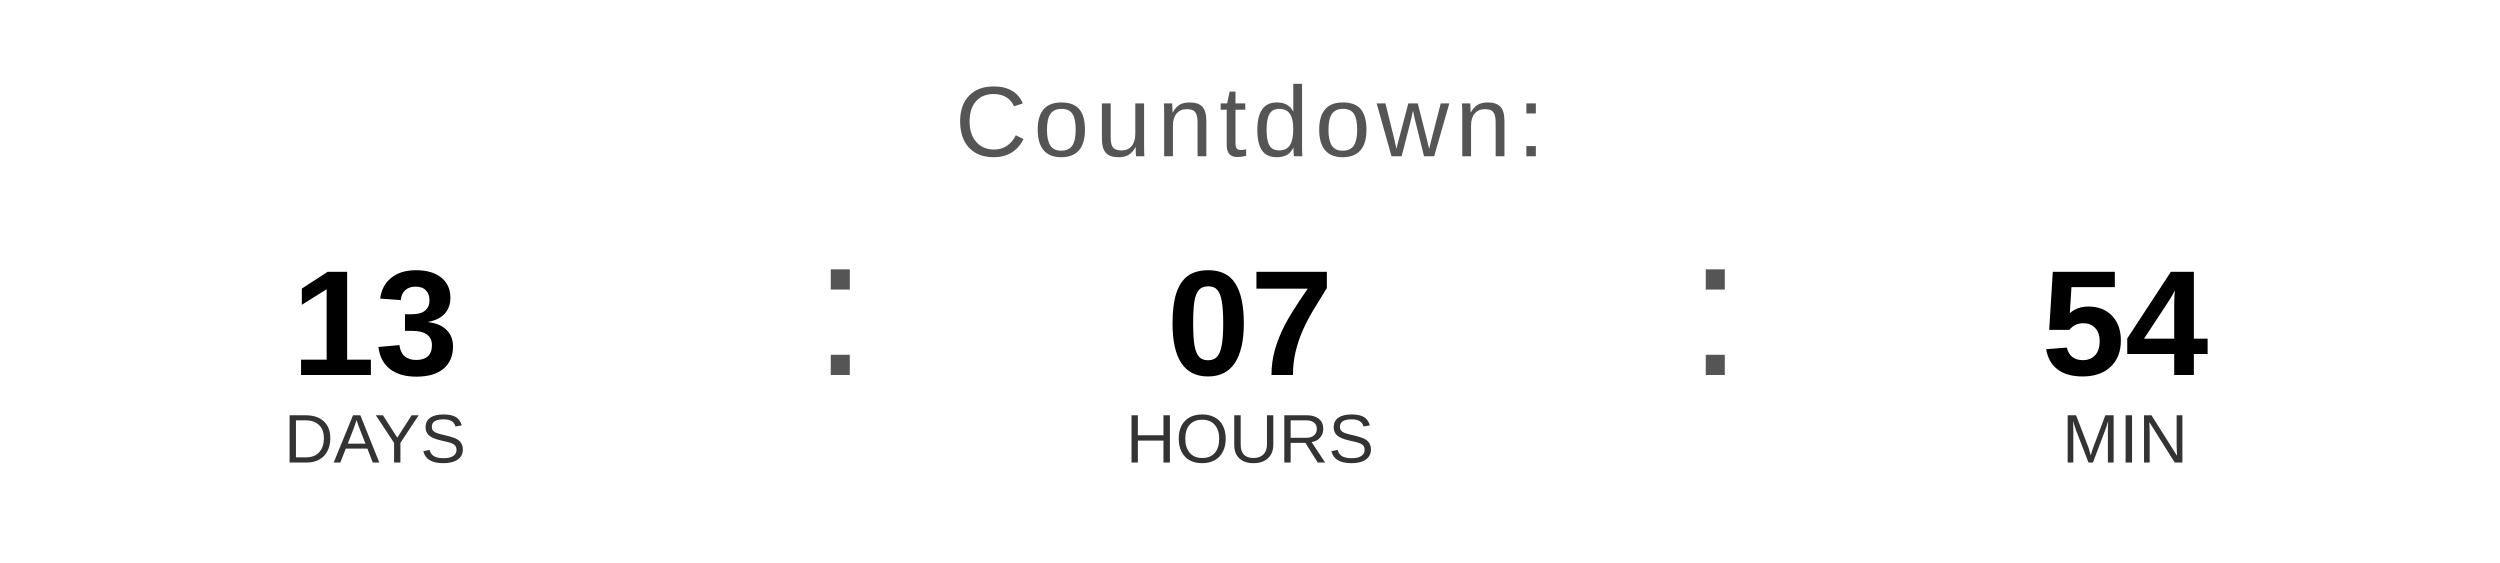
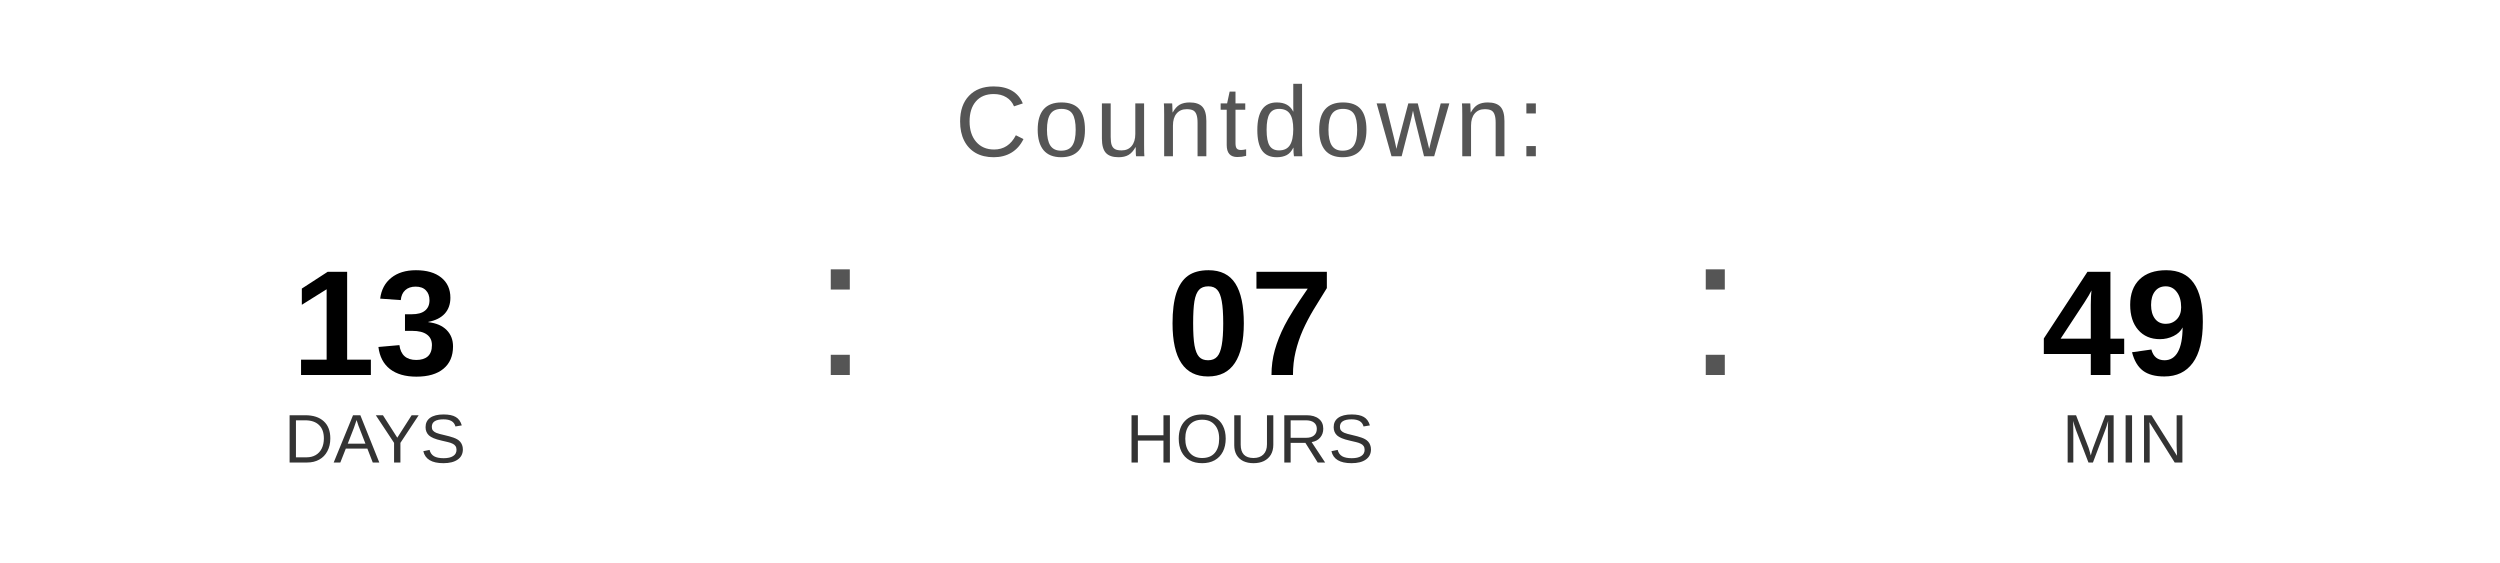
<svg xmlns="http://www.w3.org/2000/svg" width="400" height="90" viewBox="0 0 400 90">
  <text x="200" y="25" font-family="Arial, Helvetica, sans-serif" font-size="16" fill="#555555" text-anchor="middle" letter-spacing="1">
    Countdown:
  </text>
  <text x="60" y="60" font-family="Arial, Helvetica, sans-serif" font-size="24" font-weight="bold" fill="#000000" text-anchor="middle">13</text>
  <text x="60" y="74" font-family="Arial, Helvetica, sans-serif" font-size="11" fill="#333333" text-anchor="middle">DAYS</text>
  <text x="130" y="60" font-family="Arial, sans-serif" font-size="32" fill="#555555">:</text>
  <text x="200" y="60" font-family="Arial, Helvetica, sans-serif" font-size="24" font-weight="bold" fill="#000000" text-anchor="middle">07</text>
  <text x="200" y="74" font-family="Arial, Helvetica, sans-serif" font-size="11" fill="#333333" text-anchor="middle">HOURS</text>
  <text x="270" y="60" font-family="Arial, sans-serif" font-size="32" fill="#555555">:</text>
-   <text x="340" y="60" font-family="Arial, Helvetica, sans-serif" font-size="24" font-weight="bold" fill="#000000" text-anchor="middle">54</text>
+   <text x="340" y="60" font-family="Arial, Helvetica, sans-serif" font-size="24" font-weight="bold" fill="#000000" text-anchor="middle">49</text>
  <text x="340" y="74" font-family="Arial, Helvetica, sans-serif" font-size="11" fill="#333333" text-anchor="middle">MIN</text>
</svg>
